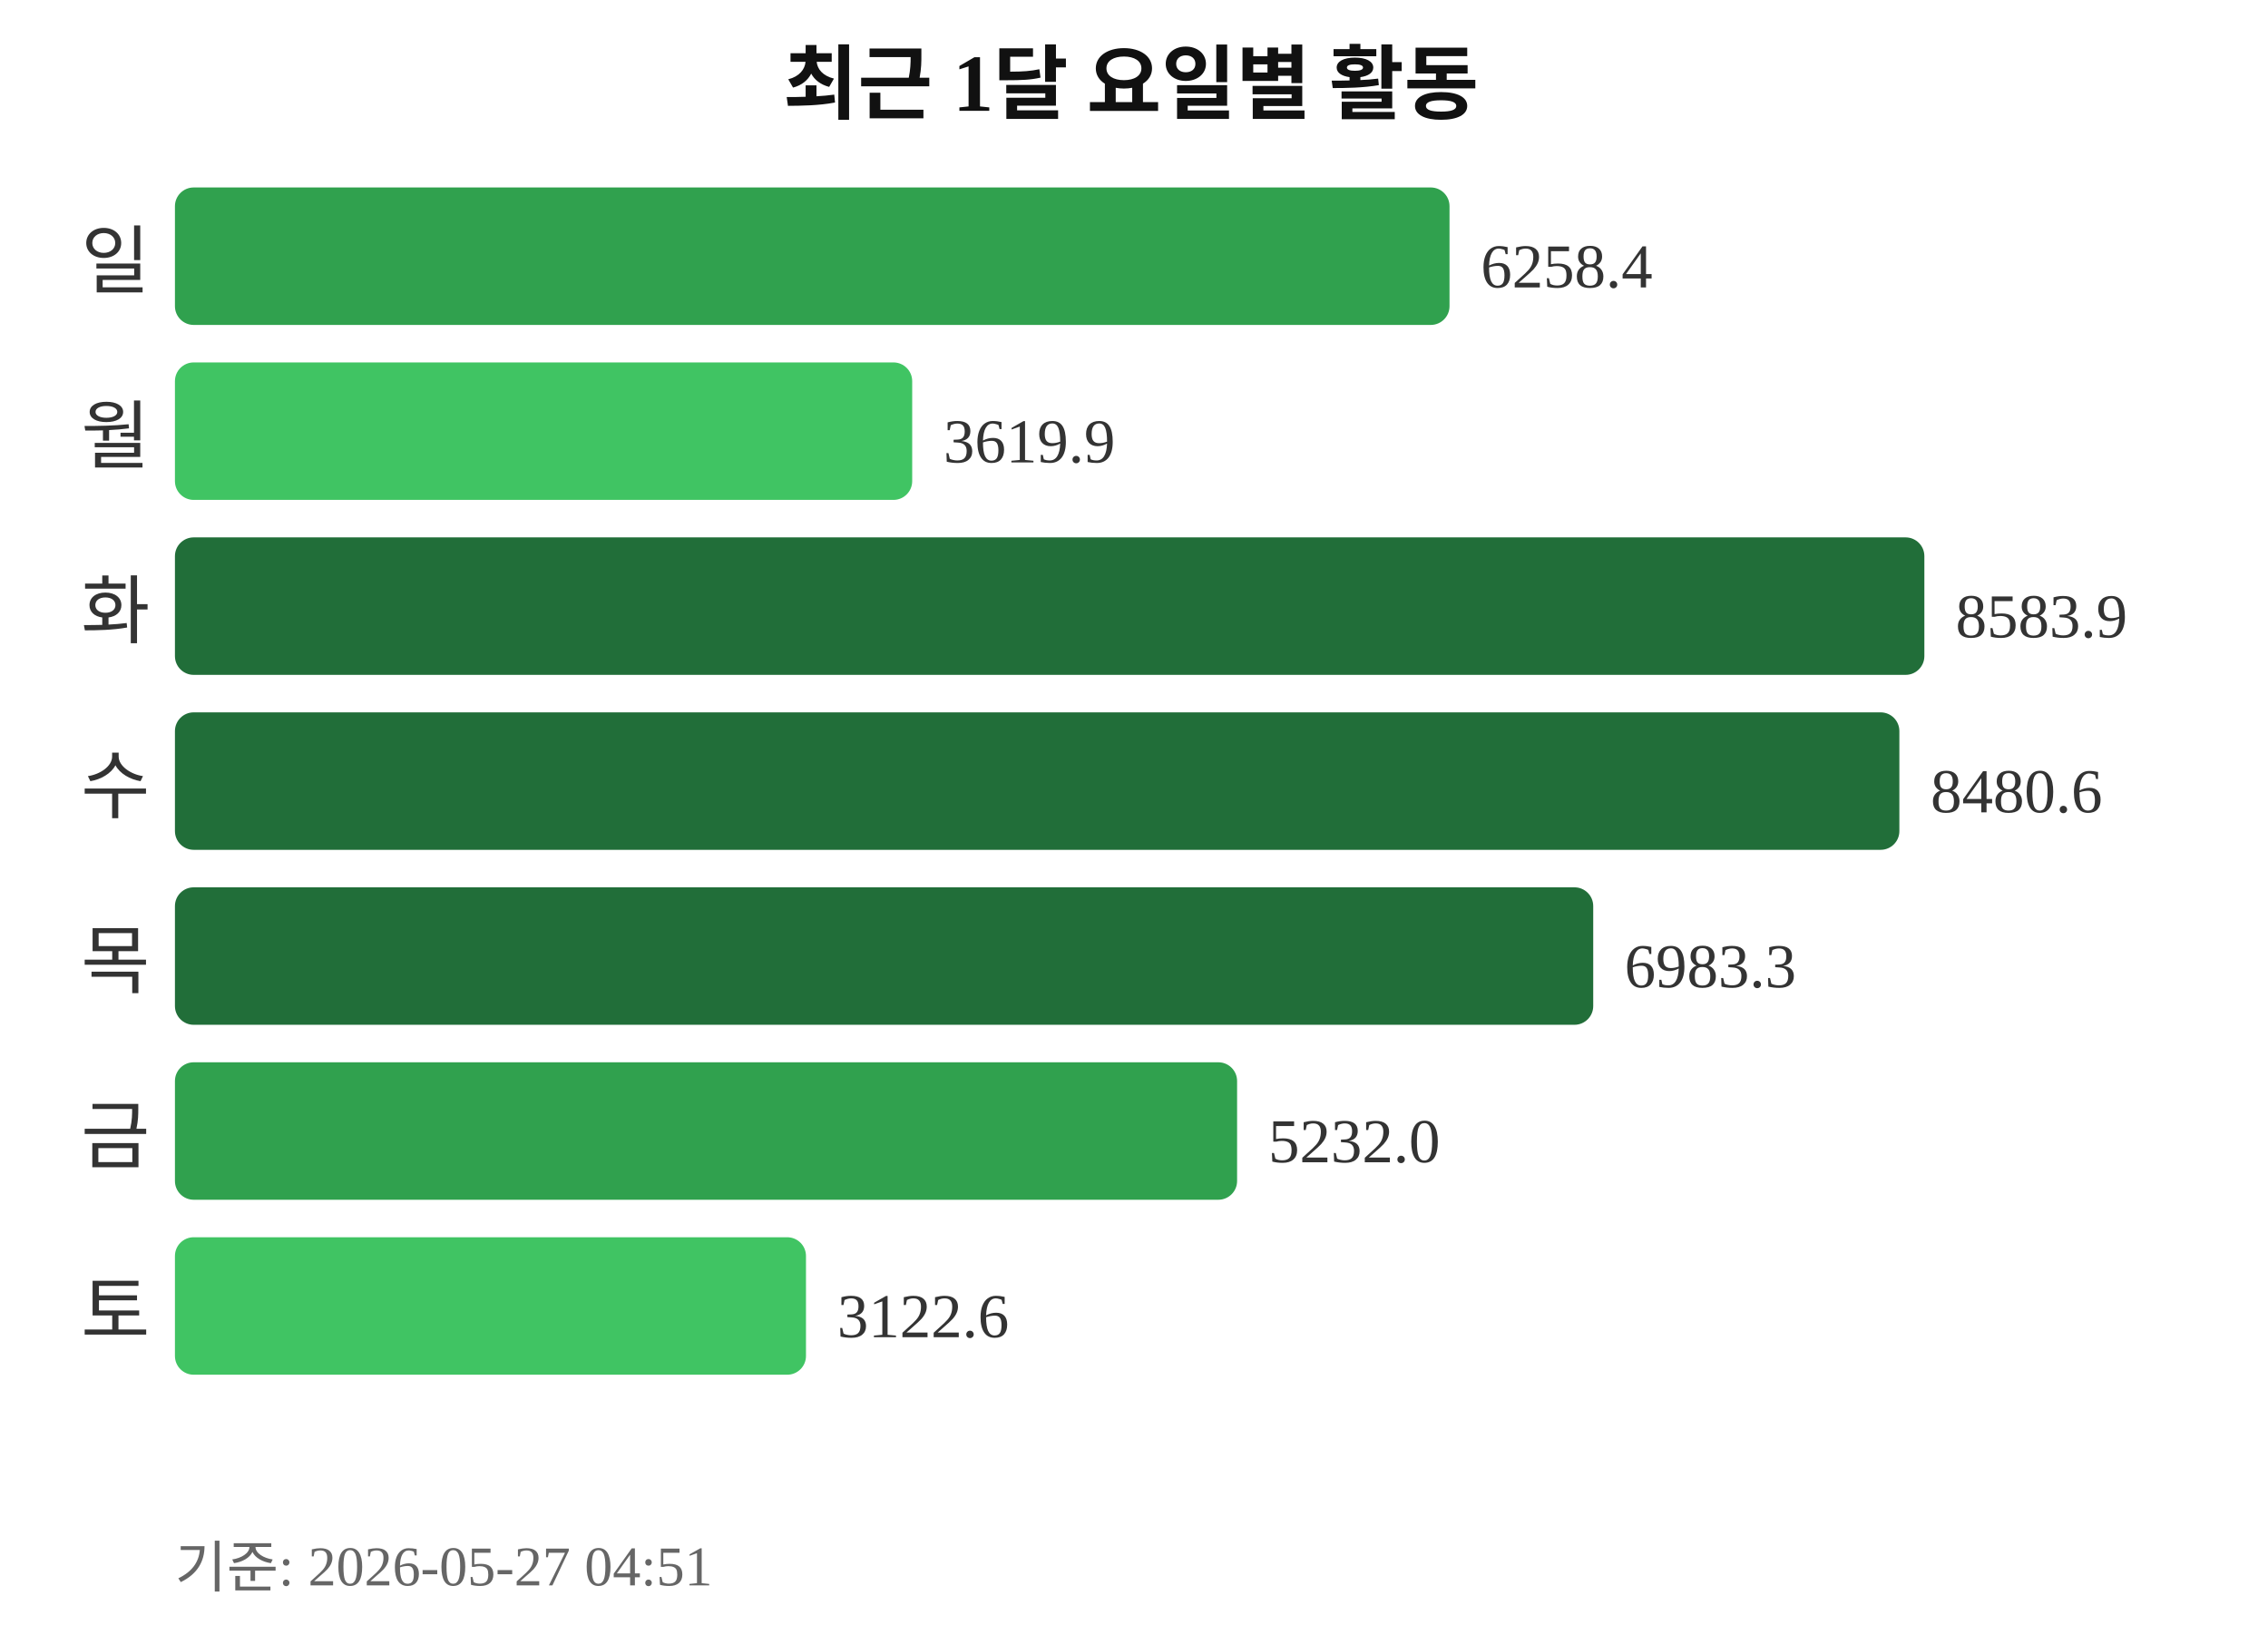
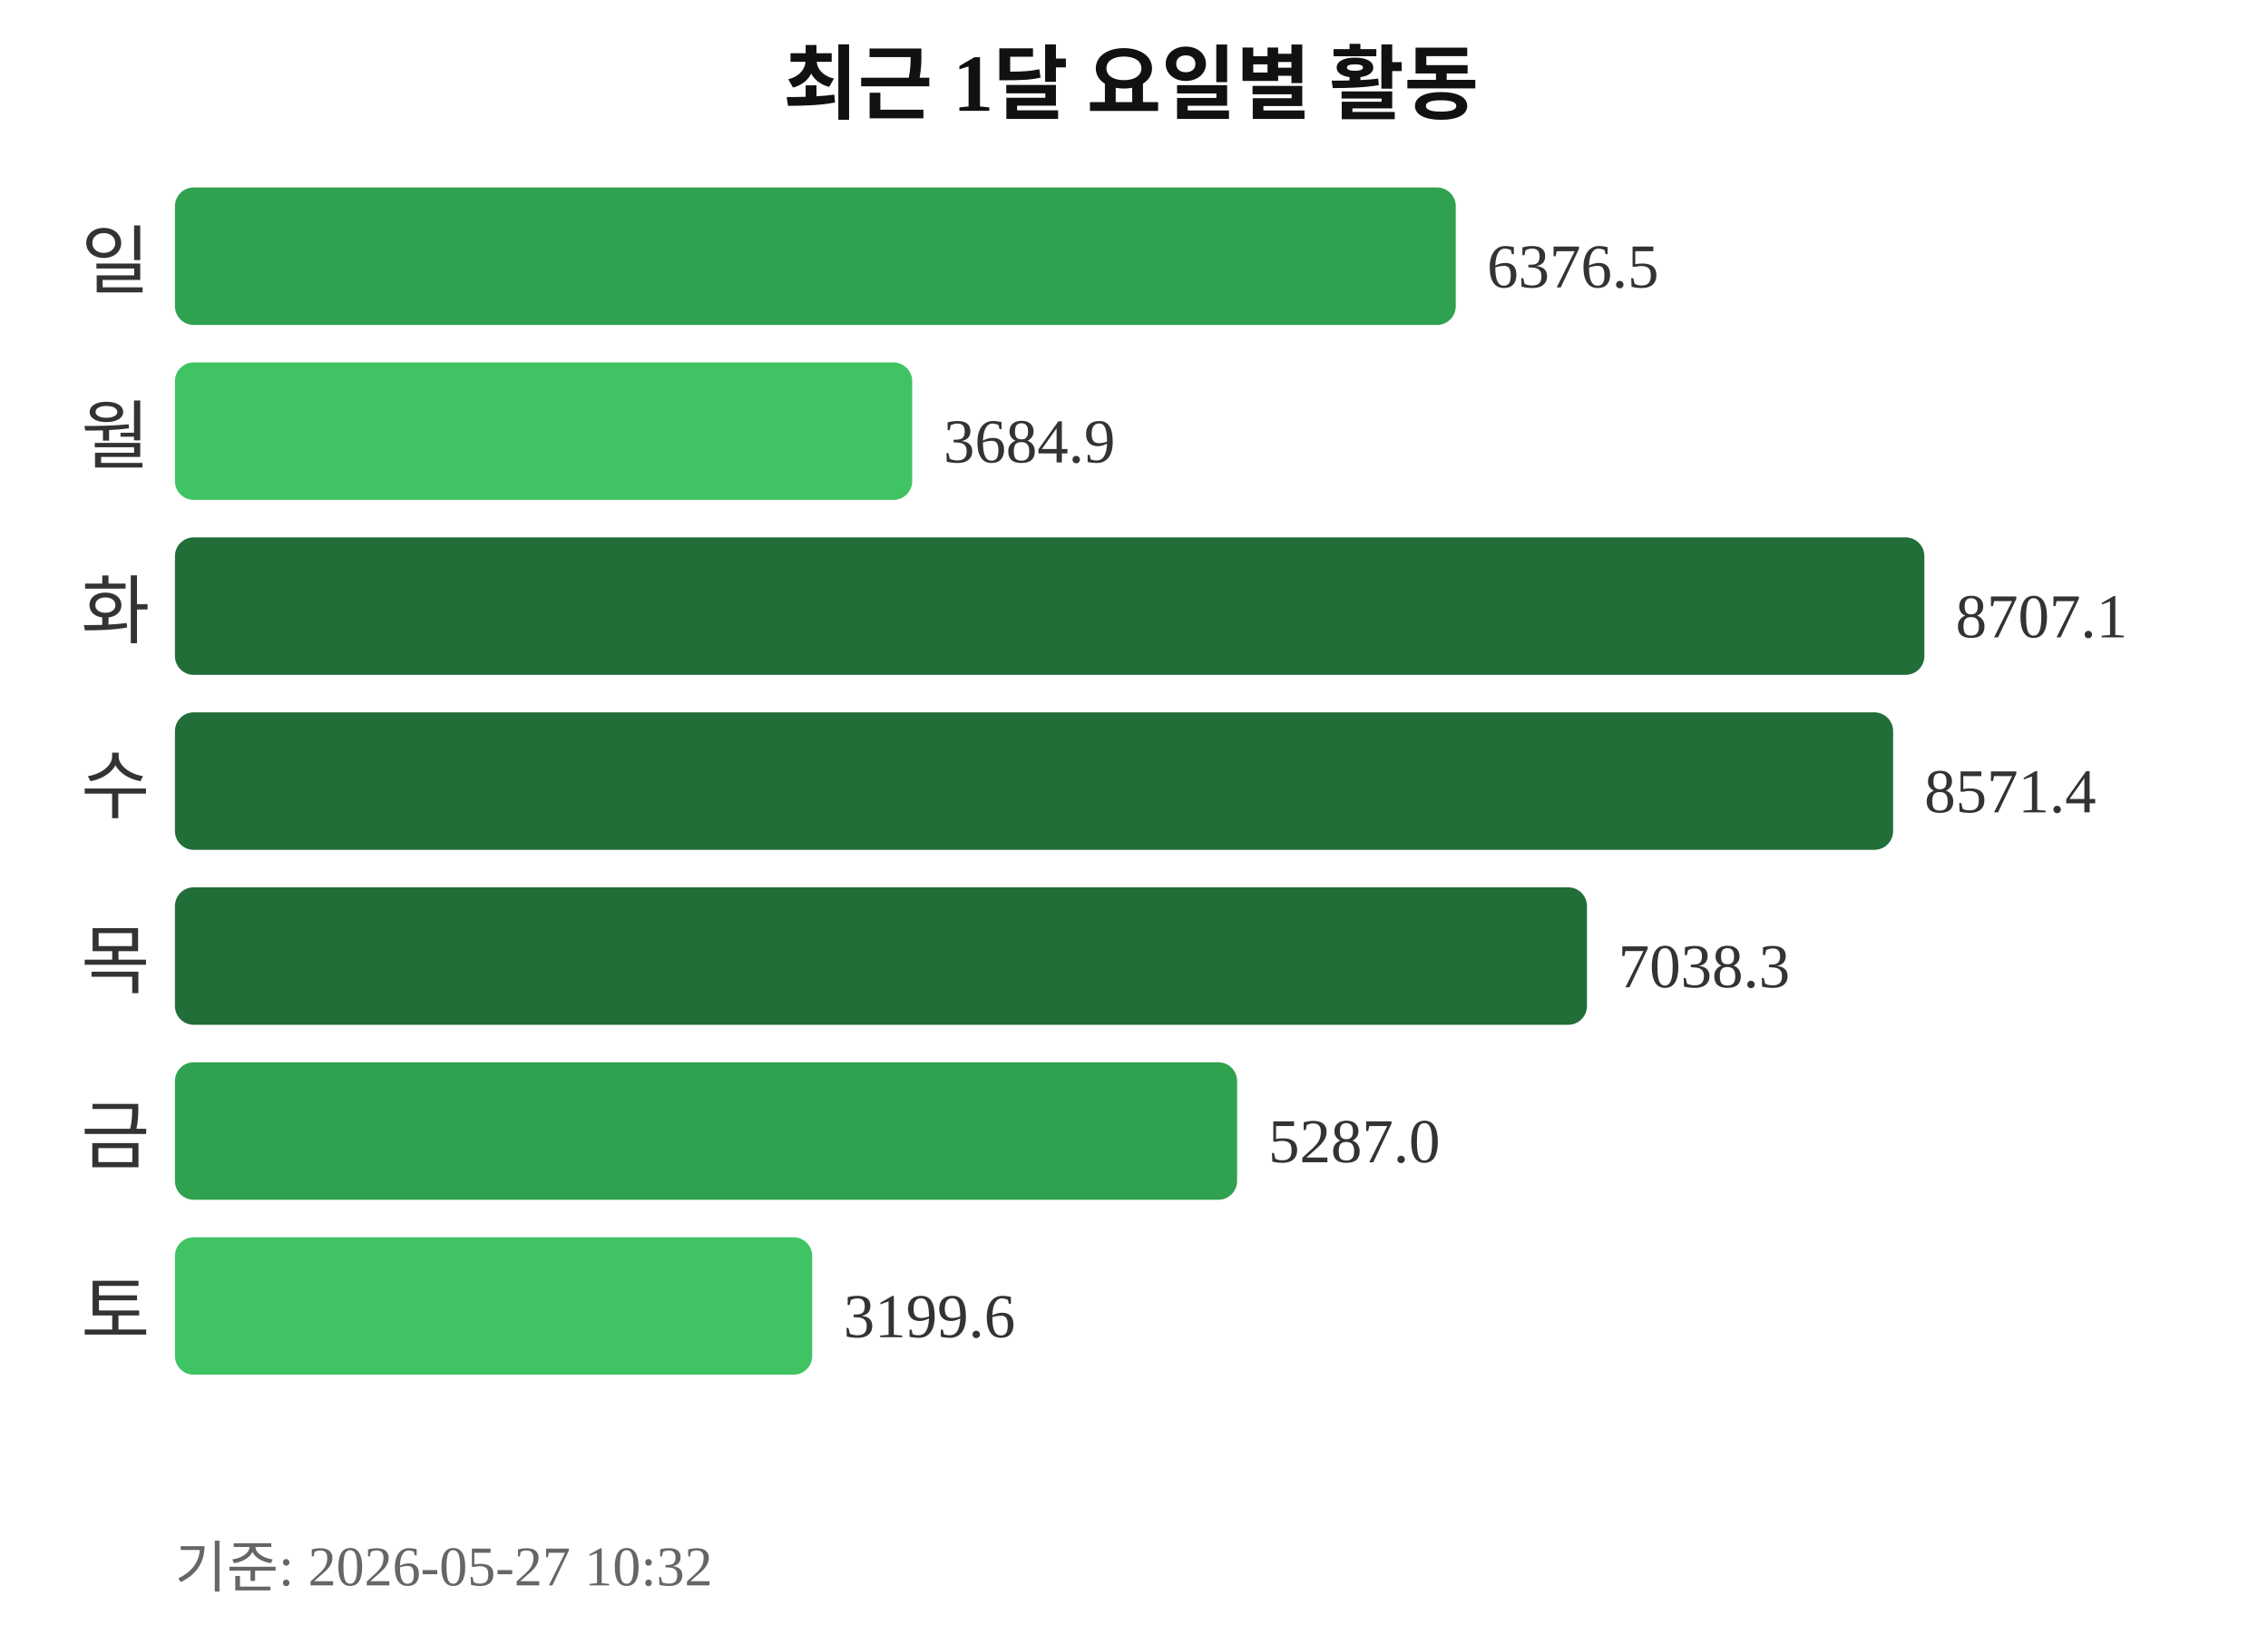
<svg xmlns="http://www.w3.org/2000/svg" width="363" height="260">
  <text x="181" y="18" text-anchor="middle" font-size="13" font-weight="bold" fill="#111111">최근 1달 요일별 활동</text>
  <text x="24" y="46" text-anchor="end" font-size="12" fill="#333333">일</text>
-   <rect x="28" y="30" width="204" height="22" rx="3" fill="#30a14e" />
-   <text x="237" y="46" font-size="10" fill="#333333">6258.4</text>
+   <rect x="28" y="30" width="205" height="22" rx="3" fill="#30a14e" />
+   <text x="238" y="46" font-size="10" fill="#333333">6376.5</text>
  <text x="24" y="74" text-anchor="end" font-size="12" fill="#333333">월</text>
  <rect x="28" y="58" width="118" height="22" rx="3" fill="#40c463" />
-   <text x="151" y="74" font-size="10" fill="#333333">3619.9</text>
+   <text x="151" y="74" font-size="10" fill="#333333">3684.9</text>
  <text x="24" y="102" text-anchor="end" font-size="12" fill="#333333">화</text>
  <rect x="28" y="86" width="280" height="22" rx="3" fill="#216e39" />
-   <text x="313" y="102" font-size="10" fill="#333333">8583.9</text>
+   <text x="313" y="102" font-size="10" fill="#333333">8707.1</text>
  <text x="24" y="130" text-anchor="end" font-size="12" fill="#333333">수</text>
-   <rect x="28" y="114" width="276" height="22" rx="3" fill="#216e39" />
-   <text x="309" y="130" font-size="10" fill="#333333">8480.6</text>
+   <rect x="28" y="114" width="275" height="22" rx="3" fill="#216e39" />
+   <text x="308" y="130" font-size="10" fill="#333333">8571.4</text>
  <text x="24" y="158" text-anchor="end" font-size="12" fill="#333333">목</text>
-   <rect x="28" y="142" width="227" height="22" rx="3" fill="#216e39" />
-   <text x="260" y="158" font-size="10" fill="#333333">6983.3</text>
+   <rect x="28" y="142" width="226" height="22" rx="3" fill="#216e39" />
+   <text x="259" y="158" font-size="10" fill="#333333">7038.3</text>
  <text x="24" y="186" text-anchor="end" font-size="12" fill="#333333">금</text>
  <rect x="28" y="170" width="170" height="22" rx="3" fill="#30a14e" />
-   <text x="203" y="186" font-size="10" fill="#333333">5232.0</text>
+   <text x="203" y="186" font-size="10" fill="#333333">5287.0</text>
  <text x="24" y="214" text-anchor="end" font-size="12" fill="#333333">토</text>
-   <rect x="28" y="198" width="101" height="22" rx="3" fill="#40c463" />
-   <text x="134" y="214" font-size="10" fill="#333333">3122.6</text>
-   <text x="28" y="254" font-size="9" fill="#666666">기준: 2026-05-27 04:51</text>
+   <rect x="28" y="198" width="102" height="22" rx="3" fill="#40c463" />
+   <text x="135" y="214" font-size="10" fill="#333333">3199.6</text>
+   <text x="28" y="254" font-size="9" fill="#666666">기준: 2026-05-27 10:32</text>
</svg>
